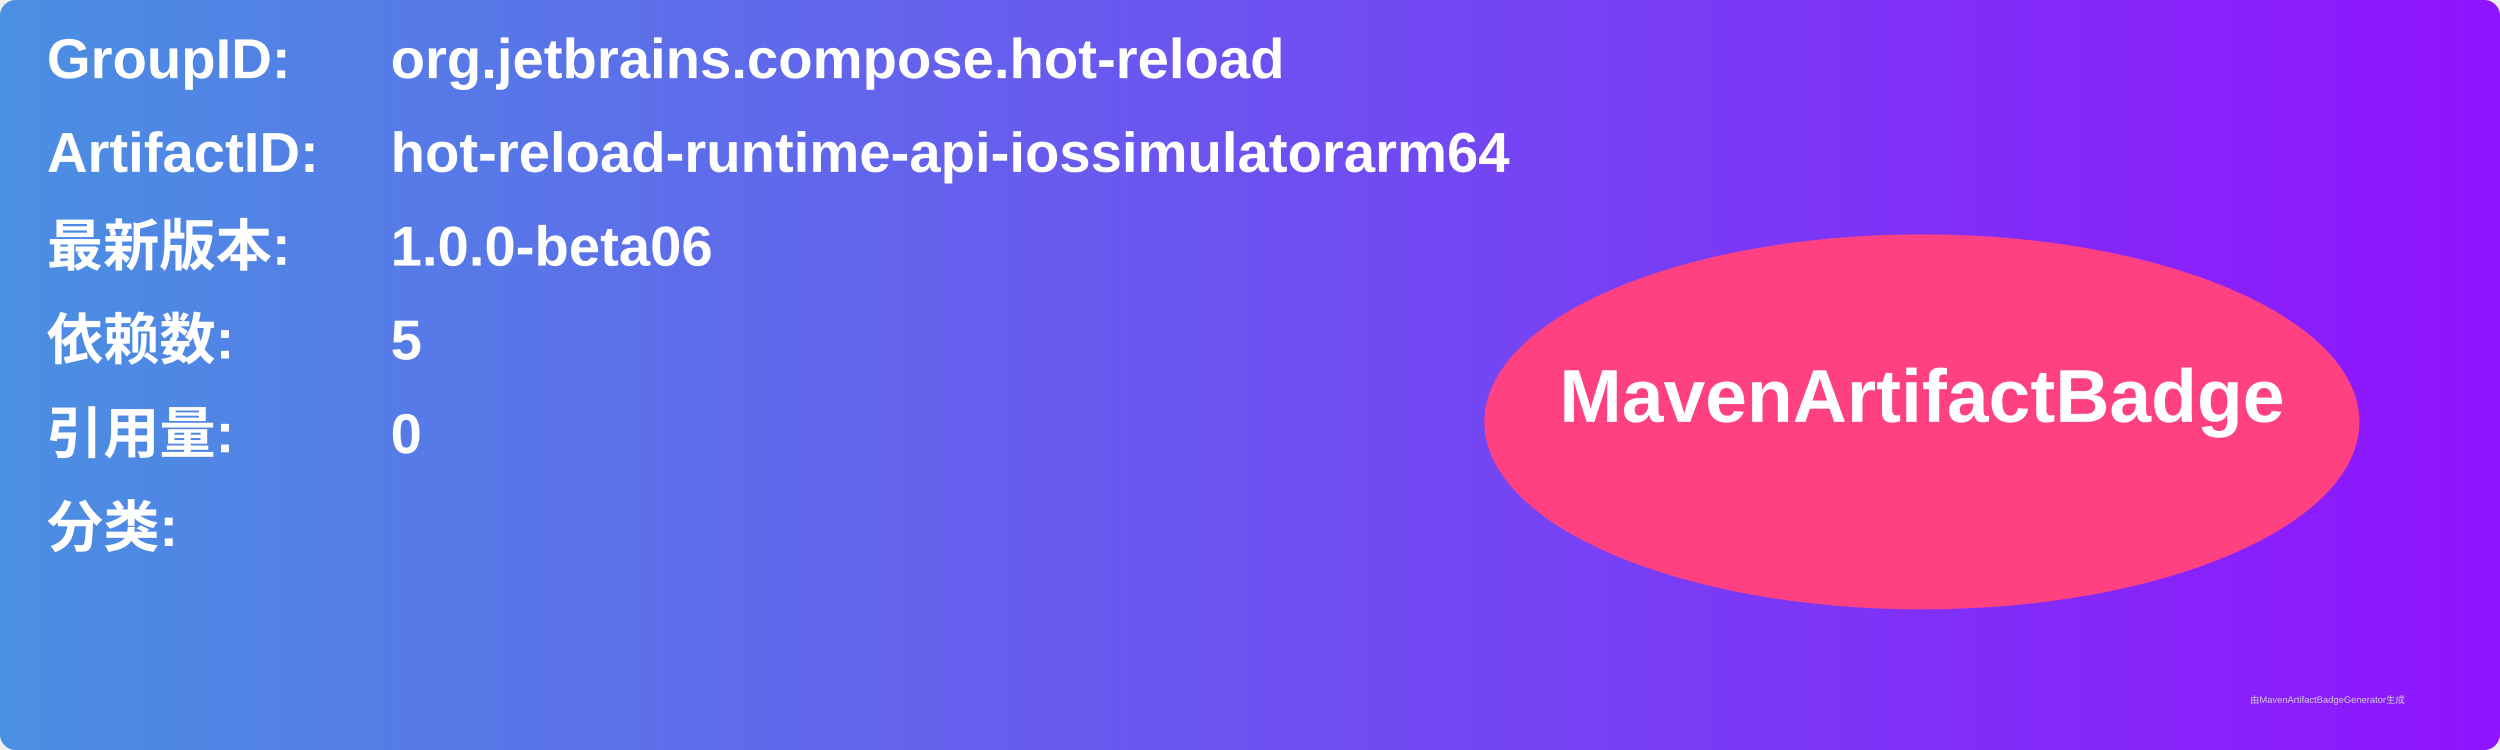
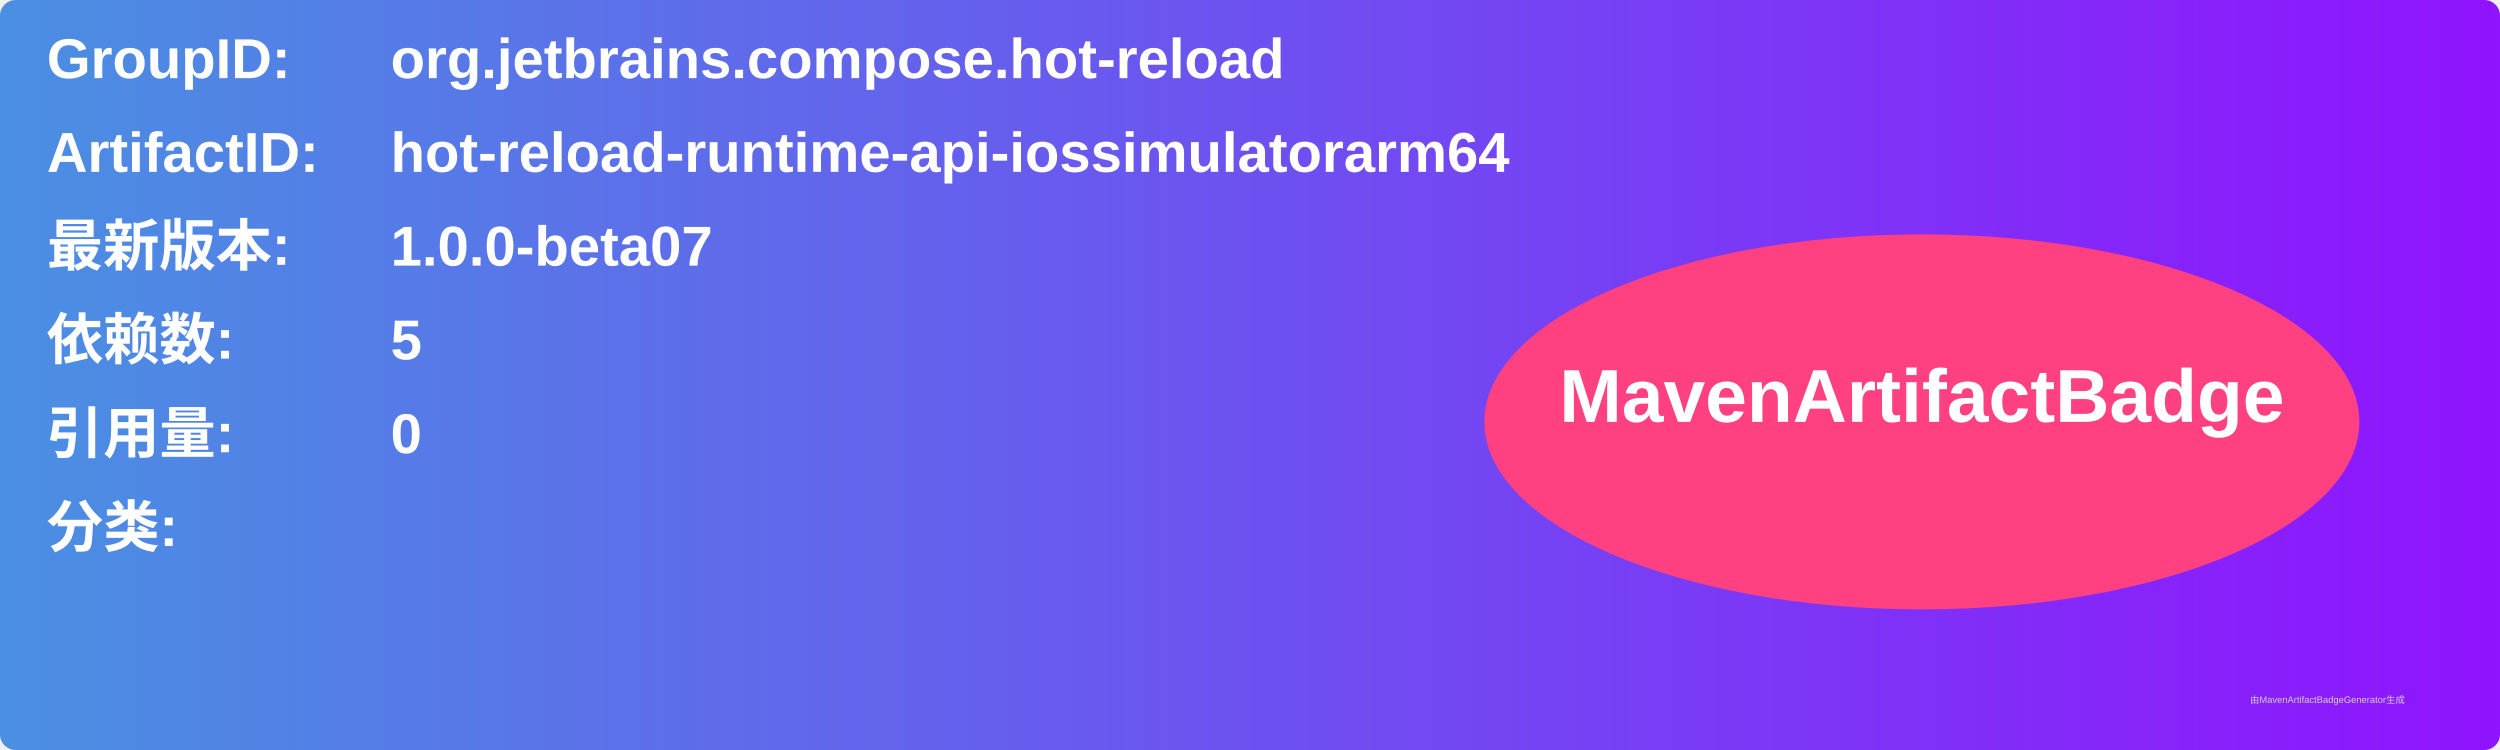
<svg xmlns="http://www.w3.org/2000/svg" width="800" height="240" viewBox="0 0 800 240">
  <linearGradient id="grad" x1="0%" y1="0%" x2="100%" y2="0%">
    <stop offset="0%" stop-color="#4a90e2" />
    <stop offset="100%" stop-color="#9013fe" />
  </linearGradient>
  <rect width="100%" height="100%" rx="5" ry="5" fill="url(#grad)" />
  <g transform="translate(15, 15)">
    <text x="0" y="10" font-family="Arial" font-size="18" fill="white" font-weight="bold" width="260">GroupID:</text>
    <text x="110" y="10" font-family="Arial" font-size="18" fill="white" font-weight="bold" width="460">org.jetbrains.compose.hot-reload</text>
    <text x="0" y="40" font-family="Arial" font-size="18" fill="white" font-weight="bold" width="260">ArtifactID:</text>
    <text x="110" y="40" font-family="Arial" font-size="18" fill="white" font-weight="bold" width="460">hot-reload-runtime-api-iossimulatorarm64</text>
    <text x="0" y="70" font-family="Arial" font-size="18" fill="white" font-weight="bold">最新版本:</text>
    <text x="110" y="70" font-family="Arial" font-size="18" fill="white" font-weight="bold">
-       <tspan font-weight="bold">1.0.0-beta06</tspan>
+       <tspan font-weight="bold">1.0.0-beta07</tspan>
    </text>
    <text x="0" y="100" font-family="Arial" font-size="18" fill="white" font-weight="bold">依赖数: </text>
    <text x="110" y="100" font-family="Arial" font-size="18" fill="white">
      <tspan font-weight="bold">5</tspan>
    </text>
    <text x="0" y="130" font-family="Arial" font-size="18" fill="white" font-weight="bold">引用量: </text>
    <text x="110" y="130" font-family="Arial" font-size="18" fill="white">
      <tspan font-weight="bold">0</tspan>
    </text>
    <text x="0" y="160" font-family="Arial" font-size="18" fill="white" font-weight="bold">分类:</text>
    <text x="10" y="190" font-family="Arial" font-size="10" fill="white">
      <tspan font-weight="bold" />
    </text>
    <ellipse cx="600" cy="120" rx="140" ry="60" fill="#ff4081" />
    <text x="600" y="120" text-anchor="middle" font-family="Arial" font-size="24" fill="white" font-weight="bold">MavenArtifactBadge</text>
  </g>
  <text x="720" y="225" font-family="Arial" font-size="3" fill="#d0d0d0">由MavenArtifactBadgeGenerator生成</text>
</svg>
